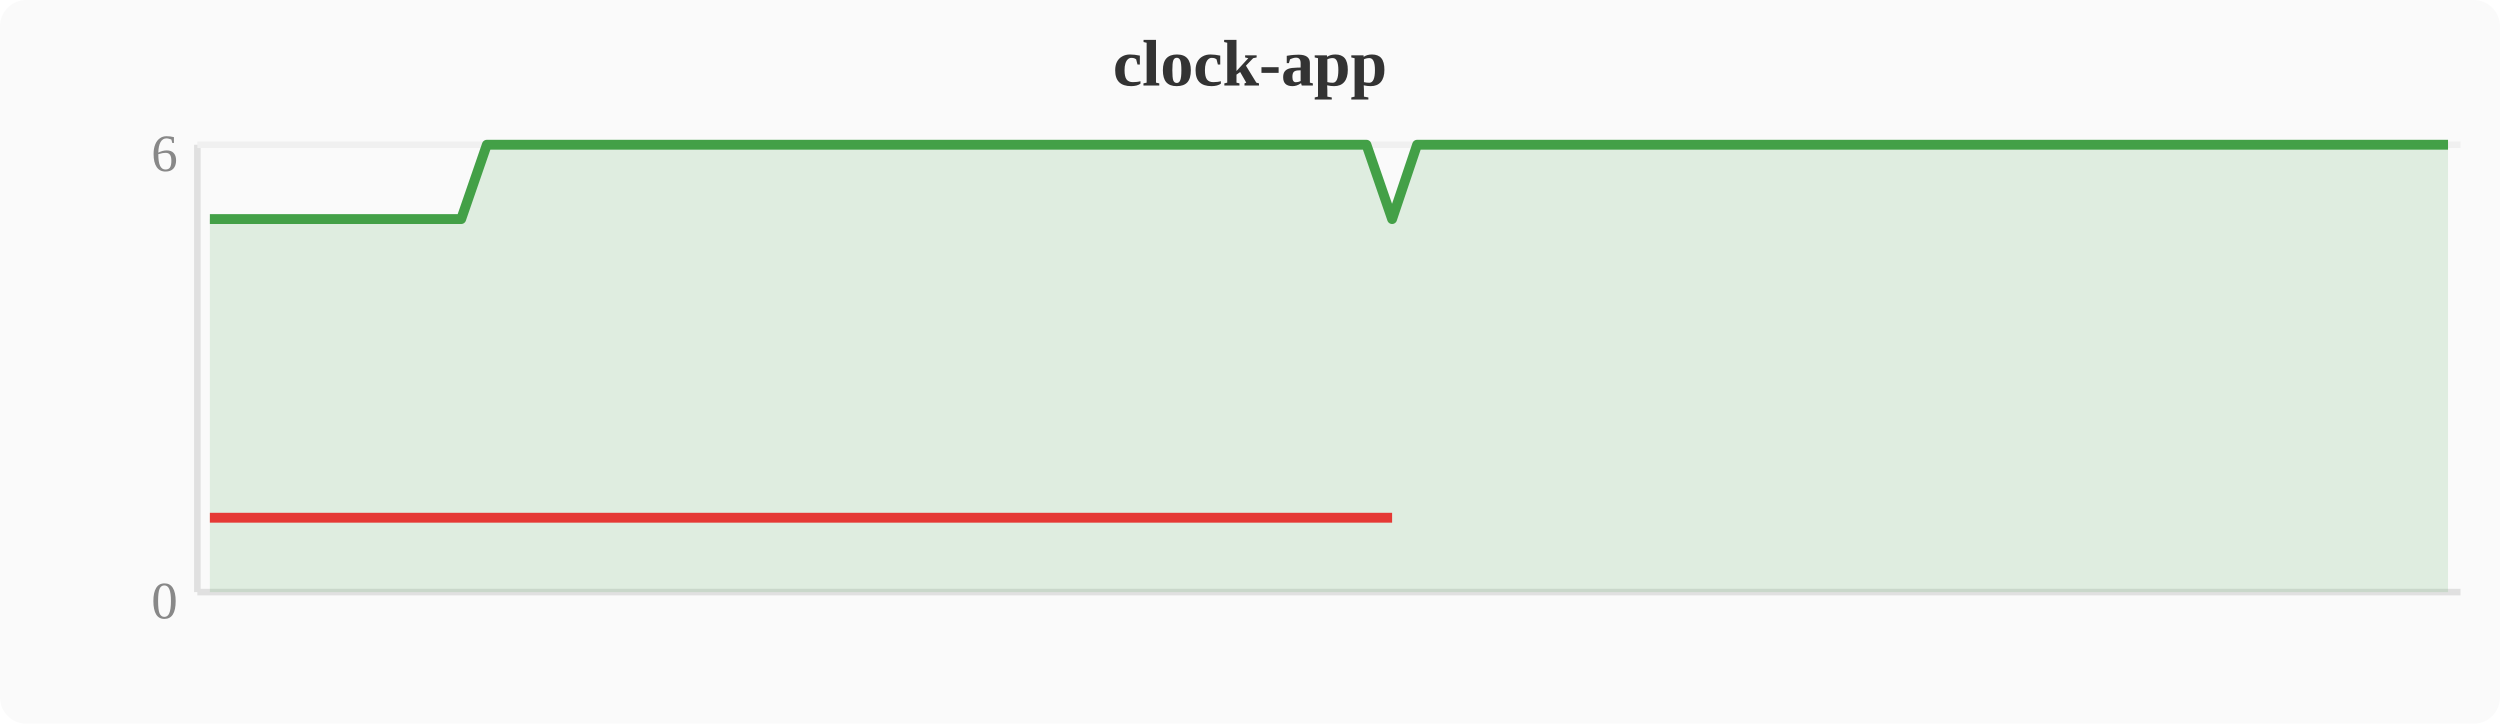
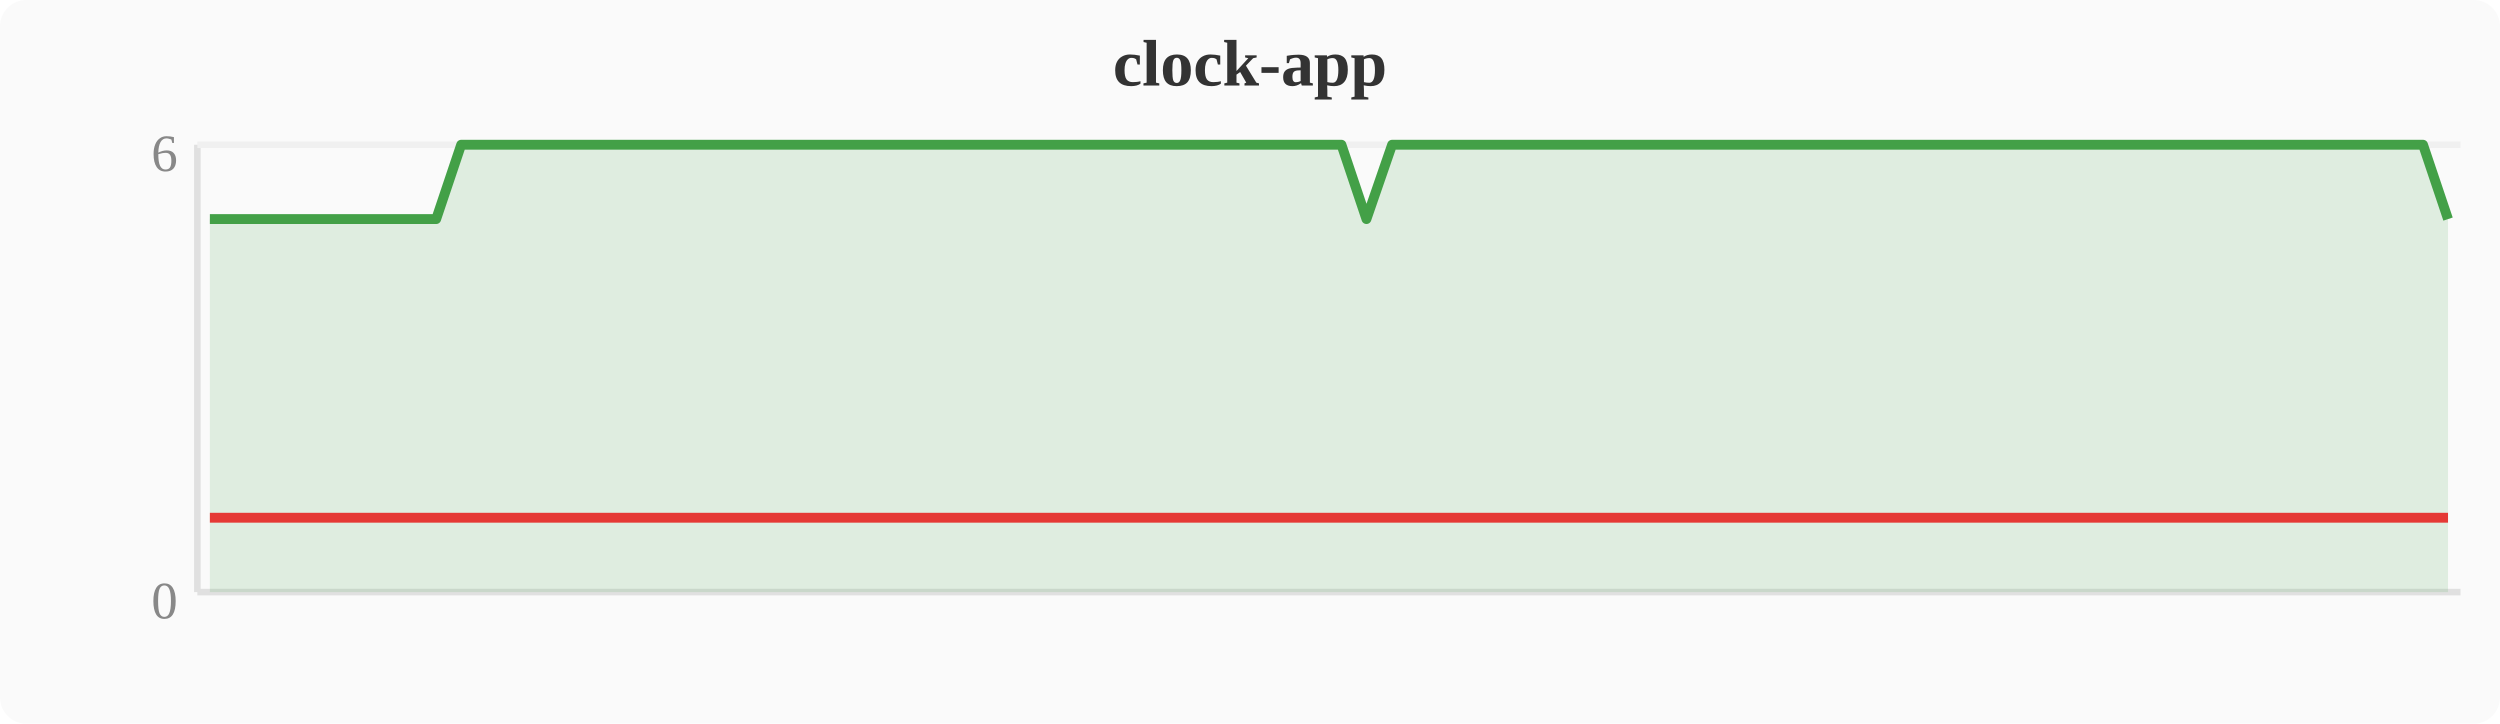
<svg xmlns="http://www.w3.org/2000/svg" width="380" height="110" viewBox="0 0 380 110">
  <rect width="380" height="110" fill="#fafafa" rx="4" />
  <text x="190" y="13" text-anchor="middle" font-size="10" font-weight="bold" fill="#333">clock-app</text>
  <line x1="30" y1="22" x2="30" y2="90" stroke="#e0e0e0" stroke-width="1" />
  <line x1="30" y1="90" x2="374" y2="90" stroke="#e0e0e0" stroke-width="1" />
  <line x1="30" y1="22" x2="374" y2="22" stroke="#f0f0f0" stroke-width="1" />
  <text x="27" y="94" text-anchor="end" font-size="8" fill="#888">0</text>
  <text x="27" y="26" text-anchor="end" font-size="8" fill="#888">6</text>
-   <polygon points="31.9,33.3 35.7,33.3 39.6,33.3 43.4,33.3 47.2,33.3 51.0,33.3 54.8,33.3 58.7,33.3 62.5,33.3 66.3,33.3 70.1,33.3 74.0,22.0 77.8,22.0 81.6,22.0 85.4,22.0 89.2,22.0 93.1,22.0 96.9,22.0 100.7,22.0 104.5,22.0 108.4,22.0 112.2,22.0 116.0,22.0 119.8,22.0 123.6,22.0 127.5,22.0 131.3,22.0 135.1,22.0 138.9,22.0 142.8,22.0 146.6,22.0 150.4,22.0 154.2,22.0 158.0,22.0 161.9,22.0 165.7,22.0 169.5,22.0 173.3,22.0 177.2,22.0 181.0,22.0 184.8,22.0 188.6,22.0 192.4,22.0 196.3,22.0 200.1,22.0 203.9,22.0 207.7,22.0 211.6,33.3 215.4,22.0 219.2,22.0 223.0,22.0 226.8,22.0 230.7,22.0 234.5,22.0 238.3,22.0 242.1,22.0 246.0,22.0 249.8,22.0 253.6,22.0 257.4,22.0 261.2,22.0 265.1,22.0 268.9,22.0 272.7,22.0 276.5,22.0 280.4,22.0 284.2,22.0 288.0,22.0 291.8,22.0 295.6,22.0 299.5,22.0 303.3,22.0 307.1,22.0 310.9,22.0 314.8,22.0 318.6,22.0 322.4,22.0 326.2,22.0 330.0,22.0 333.9,22.0 337.7,22.0 341.5,22.0 345.3,22.0 349.2,22.0 353.0,22.0 356.8,22.0 360.6,22.0 364.4,22.0 368.3,22.0 372.1,22.0 372.1,90 31.9,90" fill="#43a047" opacity="0.15" />
-   <polyline points="31.9,33.3 35.7,33.3 39.6,33.3 43.4,33.3 47.2,33.3 51.0,33.3 54.8,33.3 58.7,33.3 62.5,33.3 66.3,33.3 70.1,33.3 74.0,22.0 77.8,22.0 81.6,22.0 85.4,22.0 89.2,22.0 93.1,22.0 96.9,22.0 100.7,22.0 104.5,22.0 108.4,22.0 112.2,22.0 116.0,22.0 119.8,22.0 123.6,22.0 127.5,22.0 131.3,22.0 135.1,22.0 138.9,22.0 142.8,22.0 146.6,22.0 150.4,22.0 154.2,22.0 158.0,22.0 161.9,22.0 165.7,22.0 169.5,22.0 173.3,22.0 177.2,22.0 181.0,22.0 184.8,22.0 188.6,22.0 192.4,22.0 196.3,22.0 200.1,22.0 203.9,22.0 207.7,22.0 211.6,33.3 215.4,22.0 219.2,22.0 223.0,22.0 226.8,22.0 230.7,22.0 234.5,22.0 238.3,22.0 242.1,22.0 246.0,22.0 249.8,22.0 253.6,22.0 257.4,22.0 261.2,22.0 265.1,22.0 268.9,22.0 272.7,22.0 276.5,22.0 280.4,22.0 284.2,22.0 288.0,22.0 291.8,22.0 295.6,22.0 299.5,22.0 303.3,22.0 307.1,22.0 310.9,22.0 314.8,22.0 318.6,22.0 322.4,22.0 326.2,22.0 330.0,22.0 333.9,22.0 337.7,22.0 341.5,22.0 345.3,22.0 349.2,22.0 353.0,22.0 356.8,22.0 360.6,22.0 364.4,22.0 368.3,22.0 372.1,22.0" fill="none" stroke="#43a047" stroke-width="1.5" stroke-linejoin="round" />
-   <polyline points="31.9,78.7 35.7,78.7 39.6,78.7 43.4,78.7 47.2,78.7 51.0,78.7 54.8,78.7 58.7,78.7 62.5,78.7 66.3,78.7 70.1,78.7 211.6,78.7" fill="none" stroke="#e53935" stroke-width="1.5" stroke-linejoin="round" />
+   <polygon points="31.9,33.3 35.7,33.3 39.6,33.3 43.4,33.3 47.2,33.3 51.0,33.3 54.8,33.3 58.7,33.3 62.5,33.3 66.3,33.3 70.1,22.0 74.0,22.0 77.8,22.0 81.6,22.0 85.4,22.0 89.2,22.0 93.1,22.0 96.9,22.0 100.7,22.0 104.5,22.0 108.4,22.0 112.2,22.0 116.0,22.0 119.8,22.0 123.6,22.0 127.5,22.0 131.3,22.0 135.1,22.0 138.9,22.0 142.8,22.0 146.6,22.0 150.4,22.0 154.2,22.0 158.0,22.0 161.9,22.0 165.7,22.0 169.5,22.0 173.3,22.0 177.2,22.0 181.0,22.0 184.8,22.0 188.6,22.0 192.4,22.0 196.3,22.0 200.1,22.0 203.9,22.0 207.7,33.3 211.6,22.0 215.4,22.0 219.2,22.0 223.0,22.0 226.8,22.0 230.7,22.0 234.5,22.0 238.3,22.0 242.1,22.0 246.0,22.0 249.8,22.0 253.6,22.0 257.4,22.0 261.2,22.0 265.1,22.0 268.9,22.0 272.7,22.0 276.5,22.0 280.4,22.0 284.2,22.0 288.0,22.0 291.8,22.0 295.6,22.0 299.5,22.0 303.3,22.0 307.1,22.0 310.9,22.0 314.8,22.0 318.6,22.0 322.4,22.0 326.2,22.0 330.0,22.0 333.9,22.0 337.7,22.0 341.5,22.0 345.3,22.0 349.2,22.0 353.0,22.0 356.8,22.0 360.6,22.0 364.4,22.0 368.3,22.0 372.1,33.3 372.1,90 31.9,90" fill="#43a047" opacity="0.15" />
+   <polyline points="31.9,33.3 35.7,33.3 39.6,33.3 43.4,33.3 47.2,33.3 51.0,33.3 54.8,33.3 58.7,33.3 62.5,33.3 66.3,33.3 70.1,22.0 74.0,22.0 77.8,22.0 81.6,22.0 85.4,22.0 89.2,22.0 93.1,22.0 96.9,22.0 100.7,22.0 104.5,22.0 108.4,22.0 112.2,22.0 116.0,22.0 119.8,22.0 123.6,22.0 127.5,22.0 131.3,22.0 135.1,22.0 138.9,22.0 142.8,22.0 146.6,22.0 150.4,22.0 154.2,22.0 158.0,22.0 161.9,22.0 165.7,22.0 169.5,22.0 173.3,22.0 177.2,22.0 181.0,22.0 184.8,22.0 188.6,22.0 192.4,22.0 196.3,22.0 200.1,22.0 203.9,22.0 207.7,33.3 211.6,22.0 215.4,22.0 219.2,22.0 223.0,22.0 226.8,22.0 230.7,22.0 234.5,22.0 238.3,22.0 242.1,22.0 246.0,22.0 249.8,22.0 253.6,22.0 257.4,22.0 261.2,22.0 265.1,22.0 268.9,22.0 272.7,22.0 276.5,22.0 280.4,22.0 284.2,22.0 288.0,22.0 291.8,22.0 295.6,22.0 299.5,22.0 303.3,22.0 307.1,22.0 310.9,22.0 314.8,22.0 318.6,22.0 322.4,22.0 326.2,22.0 330.0,22.0 333.9,22.0 337.7,22.0 341.5,22.0 345.3,22.0 349.2,22.0 353.0,22.0 356.8,22.0 360.6,22.0 364.4,22.0 368.3,22.0 372.1,33.3" fill="none" stroke="#43a047" stroke-width="1.5" stroke-linejoin="round" />
+   <polyline points="31.9,78.7 35.7,78.7 39.6,78.7 43.4,78.7 47.2,78.7 51.0,78.7 54.8,78.7 58.7,78.7 62.5,78.7 66.3,78.7 207.7,78.7 372.1,78.7" fill="none" stroke="#e53935" stroke-width="1.5" stroke-linejoin="round" />
</svg>
